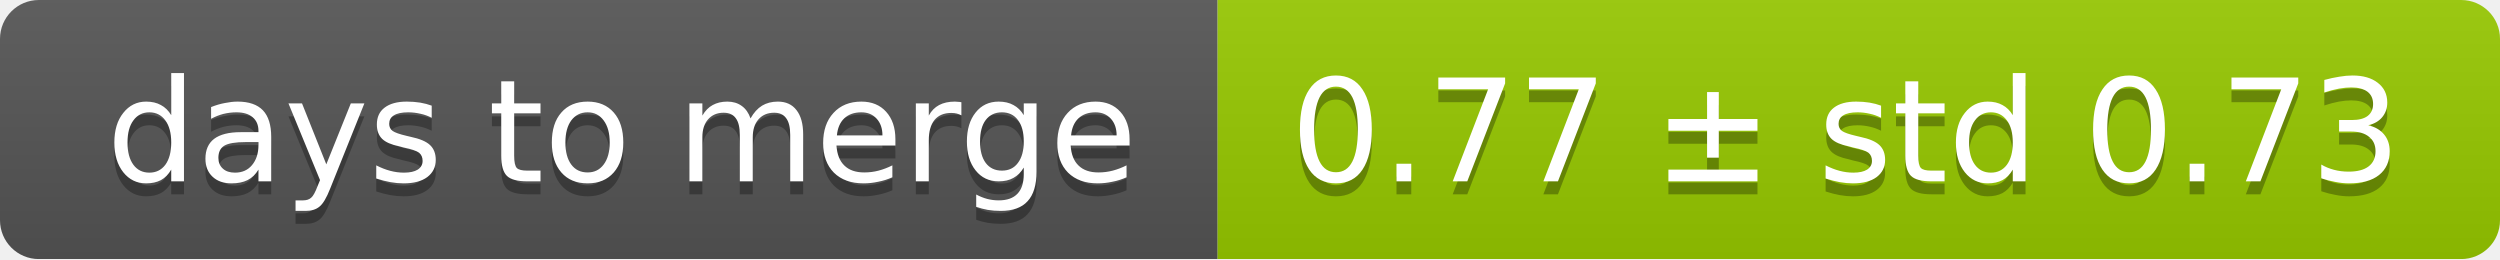
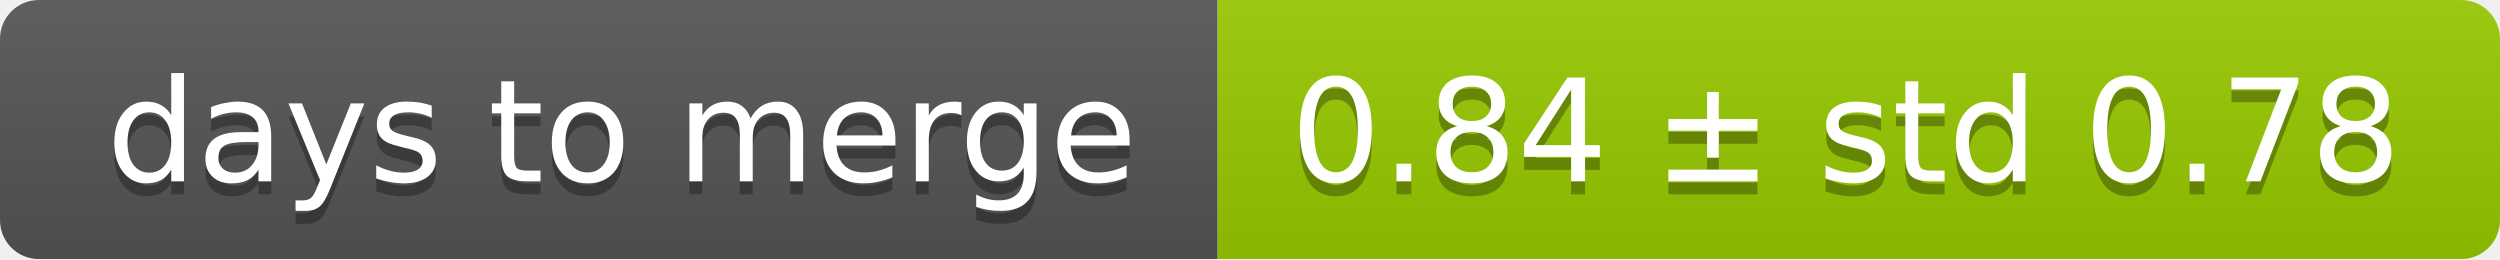
<svg xmlns="http://www.w3.org/2000/svg" width="193" height="20">
  <linearGradient id="smooth" x2="0" y2="100%">
    <stop offset="0" stop-color="#bbb" stop-opacity=".1" />
    <stop offset="1" stop-opacity=".1" />
  </linearGradient>
  <mask id="round">
    <rect width="193" height="20" rx="3" fill="#fff" />
  </mask>
  <g mask="url(#round)">
    <rect width="94" height="20" fill="#555" />
    <rect x="94" width="99" height="20" fill="#97ca00" />
    <rect width="193" height="20" fill="url(#smooth)" />
  </g>
  <g fill="#fff" text-anchor="middle" font-family="DejaVu Sans,Verdana,Geneva,sans-serif" font-size="11">
    <text x="48" y="15" fill="#010101" fill-opacity=".3">days to merge</text>
    <text x="48" y="14">days to merge</text>
-     <text x="142.5" y="15" fill="#010101" fill-opacity=".3">0.77 ± std 0.73</text>
-     <text x="142.5" y="14">0.77 ± std 0.73</text>
+     <text x="142.5" y="15" fill="#010101" fill-opacity=".3">0.84 ± std 0.78</text>
+     <text x="142.5" y="14">0.84 ± std 0.78</text>
  </g>
</svg>
